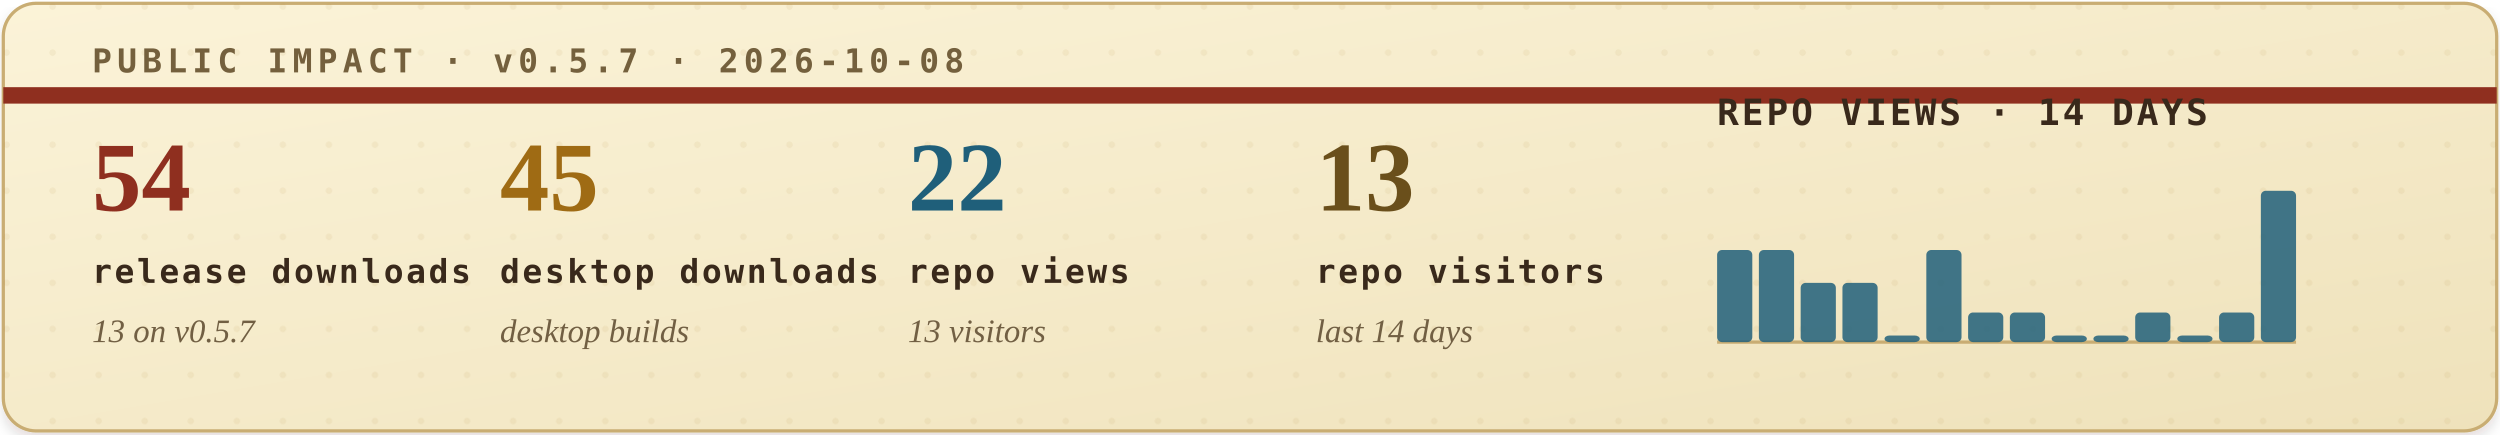
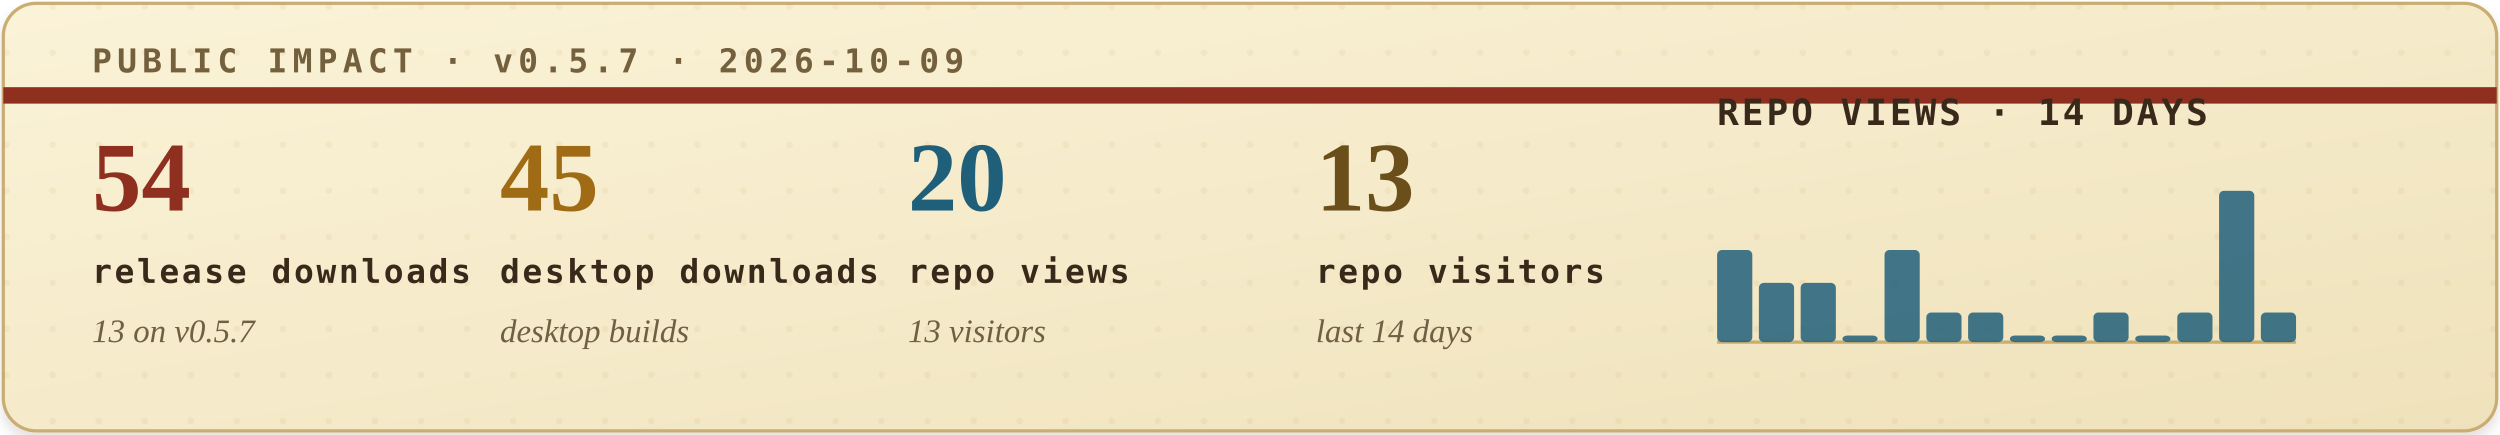
<svg xmlns="http://www.w3.org/2000/svg" width="760" height="132" viewBox="0 0 760 132" role="img" aria-labelledby="title desc">
  <defs>
    <filter id="soft-shadow" x="-4%" y="-12%" width="108%" height="130%">
      <feDropShadow dx="0" dy="2" stdDeviation="2" flood-color="#2b1c10" flood-opacity="0.14" />
    </filter>
    <linearGradient id="paper" x1="0" x2="1" y1="0" y2="1">
      <stop offset="0" stop-color="#fbf3d8" />
      <stop offset="1" stop-color="#efe2bb" />
    </linearGradient>
    <pattern id="dot-grid" width="14" height="14" patternUnits="userSpaceOnUse">
      <circle cx="2" cy="2" r="1" fill="#b08b43" opacity="0.22" />
    </pattern>
    <style>
      .eyebrow { font: 700 10px ui-monospace, SFMono-Regular, Menlo, Consolas, monospace; letter-spacing: .16em; }
      .metric-value { font: 700 30px Georgia, "Times New Roman", serif; }
      .metric-label { font: 700 10px ui-monospace, SFMono-Regular, Menlo, Consolas, monospace; letter-spacing: .08em; fill: #39291b; }
      .metric-sub { font: italic 10px Georgia, "Times New Roman", serif; fill: #715f43; }
      .chart-title { font: 700 11px ui-monospace, SFMono-Regular, Menlo, Consolas, monospace; letter-spacing: .08em; fill: #39291b; }
      .chart-note { font: italic 10px Georgia, "Times New Roman", serif; fill: #715f43; }
    </style>
  </defs>
  <rect x="1" y="1" width="758" height="130" rx="10" fill="url(#paper)" stroke="#c9ad73" filter="url(#soft-shadow)" />
  <rect x="1" y="1" width="758" height="130" rx="10" fill="url(#dot-grid)" opacity="0.42" />
  <path d="M1 29H759" stroke="#8f2f1f" stroke-width="5" />
-   <text class="eyebrow" x="28" y="22" fill="#74603d">PUBLIC IMPACT · v0.5.7 · 2026-10-08</text>
+   <text class="eyebrow" x="28" y="22" fill="#74603d">PUBLIC IMPACT · v0.5.7 · 2026-10-09</text>
  <g transform="translate(28, 64)">
    <text class="metric-value" x="0" y="0" fill="#8f2f1f">54</text>
    <text class="metric-label" x="0" y="22">release downloads</text>
    <text class="metric-sub" x="0" y="40">13 on v0.5.7</text>
  </g>
  <g transform="translate(152, 64)">
    <text class="metric-value" x="0" y="0" fill="#9f6b14">45</text>
    <text class="metric-label" x="0" y="22">desktop downloads</text>
    <text class="metric-sub" x="0" y="40">desktop builds</text>
  </g>
  <g transform="translate(276, 64)">
-     <text class="metric-value" x="0" y="0" fill="#1f5f7a">22</text>
+     <text class="metric-value" x="0" y="0" fill="#1f5f7a">20</text>
    <text class="metric-label" x="0" y="22">repo views</text>
    <text class="metric-sub" x="0" y="40">13 visitors</text>
  </g>
  <g transform="translate(400, 64)">
    <text class="metric-value" x="0" y="0" fill="#6a4f1b">13</text>
    <text class="metric-label" x="0" y="22">repo visitors</text>
    <text class="metric-sub" x="0" y="40">last 14 days</text>
  </g>
  <g transform="translate(522, 38)">
    <text class="chart-title" x="0" y="0">REPO VIEWS · 14 DAYS</text>
    <line x1="0" y1="66" x2="176" y2="66" stroke="#c9ad73" stroke-width="1" />
    <g>
      <rect x="0.0" y="38" width="10.7" height="28" rx="1.5" fill="#1f5f7a" opacity="0.84" />
-       <rect x="12.7" y="38" width="10.7" height="28" rx="1.5" fill="#1f5f7a" opacity="0.84" />
+       <rect x="12.7" y="48" width="10.7" height="18" rx="1.5" fill="#1f5f7a" opacity="0.84" />
      <rect x="25.4" y="48" width="10.7" height="18" rx="1.5" fill="#1f5f7a" opacity="0.84" />
-       <rect x="38.1" y="48" width="10.7" height="18" rx="1.5" fill="#1f5f7a" opacity="0.84" />
-       <rect x="50.9" y="64" width="10.7" height="2" rx="1.5" fill="#1f5f7a" opacity="0.84" />
-       <rect x="63.6" y="38" width="10.7" height="28" rx="1.5" fill="#1f5f7a" opacity="0.84" />
+       <rect x="38.1" y="64" width="10.7" height="2" rx="1.5" fill="#1f5f7a" opacity="0.84" />
+       <rect x="50.9" y="38" width="10.7" height="28" rx="1.5" fill="#1f5f7a" opacity="0.84" />
+       <rect x="63.6" y="57" width="10.7" height="9" rx="1.5" fill="#1f5f7a" opacity="0.84" />
      <rect x="76.3" y="57" width="10.7" height="9" rx="1.5" fill="#1f5f7a" opacity="0.84" />
-       <rect x="89.0" y="57" width="10.7" height="9" rx="1.5" fill="#1f5f7a" opacity="0.84" />
+       <rect x="89.0" y="64" width="10.7" height="2" rx="1.5" fill="#1f5f7a" opacity="0.84" />
      <rect x="101.7" y="64" width="10.7" height="2" rx="1.5" fill="#1f5f7a" opacity="0.84" />
-       <rect x="114.4" y="64" width="10.7" height="2" rx="1.5" fill="#1f5f7a" opacity="0.84" />
-       <rect x="127.1" y="57" width="10.7" height="9" rx="1.5" fill="#1f5f7a" opacity="0.84" />
-       <rect x="139.9" y="64" width="10.7" height="2" rx="1.5" fill="#1f5f7a" opacity="0.84" />
-       <rect x="152.6" y="57" width="10.7" height="9" rx="1.5" fill="#1f5f7a" opacity="0.84" />
-       <rect x="165.3" y="20" width="10.7" height="46" rx="1.5" fill="#1f5f7a" opacity="0.84" />
+       <rect x="114.4" y="57" width="10.7" height="9" rx="1.5" fill="#1f5f7a" opacity="0.84" />
+       <rect x="127.1" y="64" width="10.7" height="2" rx="1.5" fill="#1f5f7a" opacity="0.84" />
+       <rect x="139.9" y="57" width="10.7" height="9" rx="1.5" fill="#1f5f7a" opacity="0.84" />
+       <rect x="152.6" y="20" width="10.7" height="46" rx="1.5" fill="#1f5f7a" opacity="0.84" />
+       <rect x="165.3" y="57" width="10.7" height="9" rx="1.5" fill="#1f5f7a" opacity="0.84" />
    </g>
  </g>
</svg>
